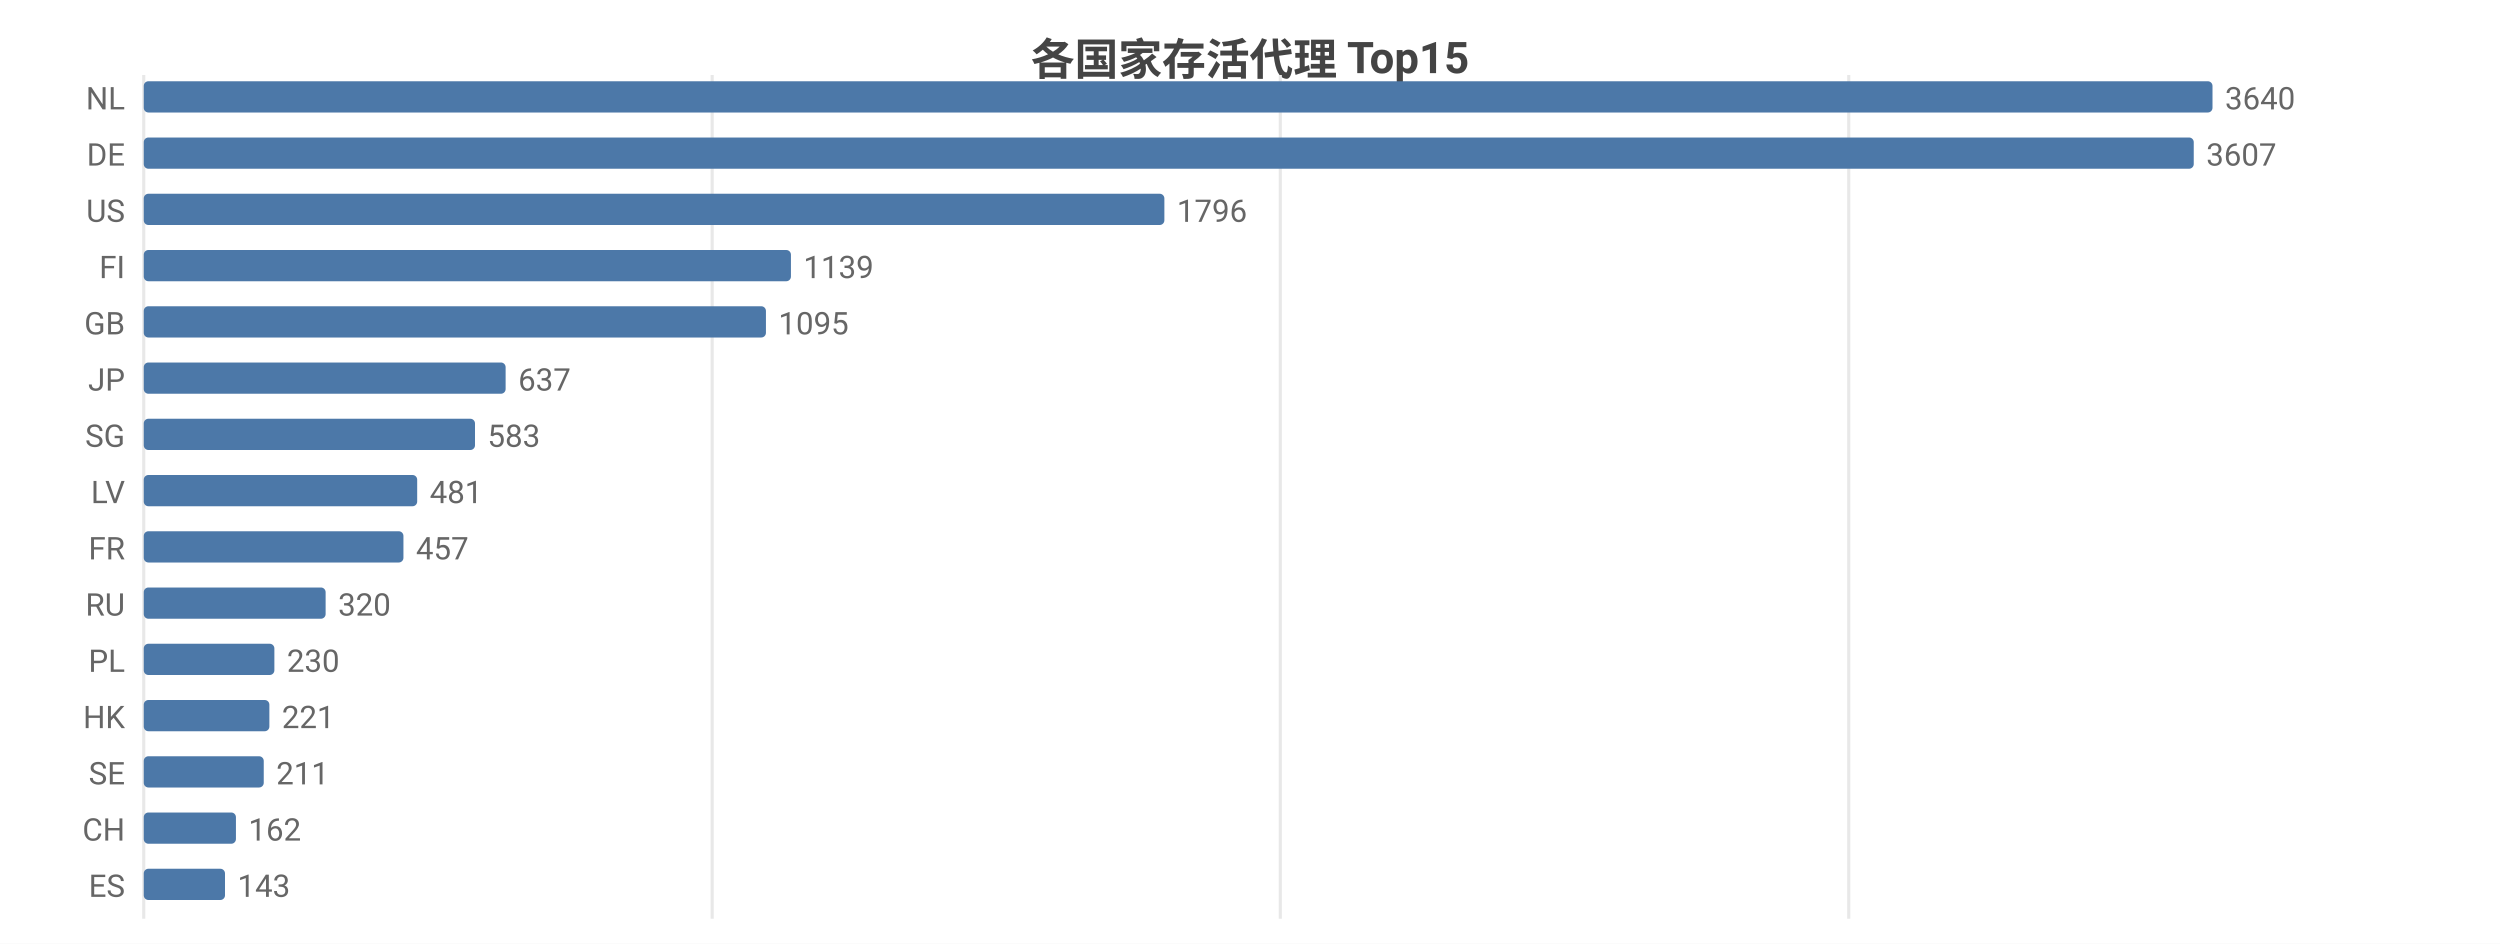
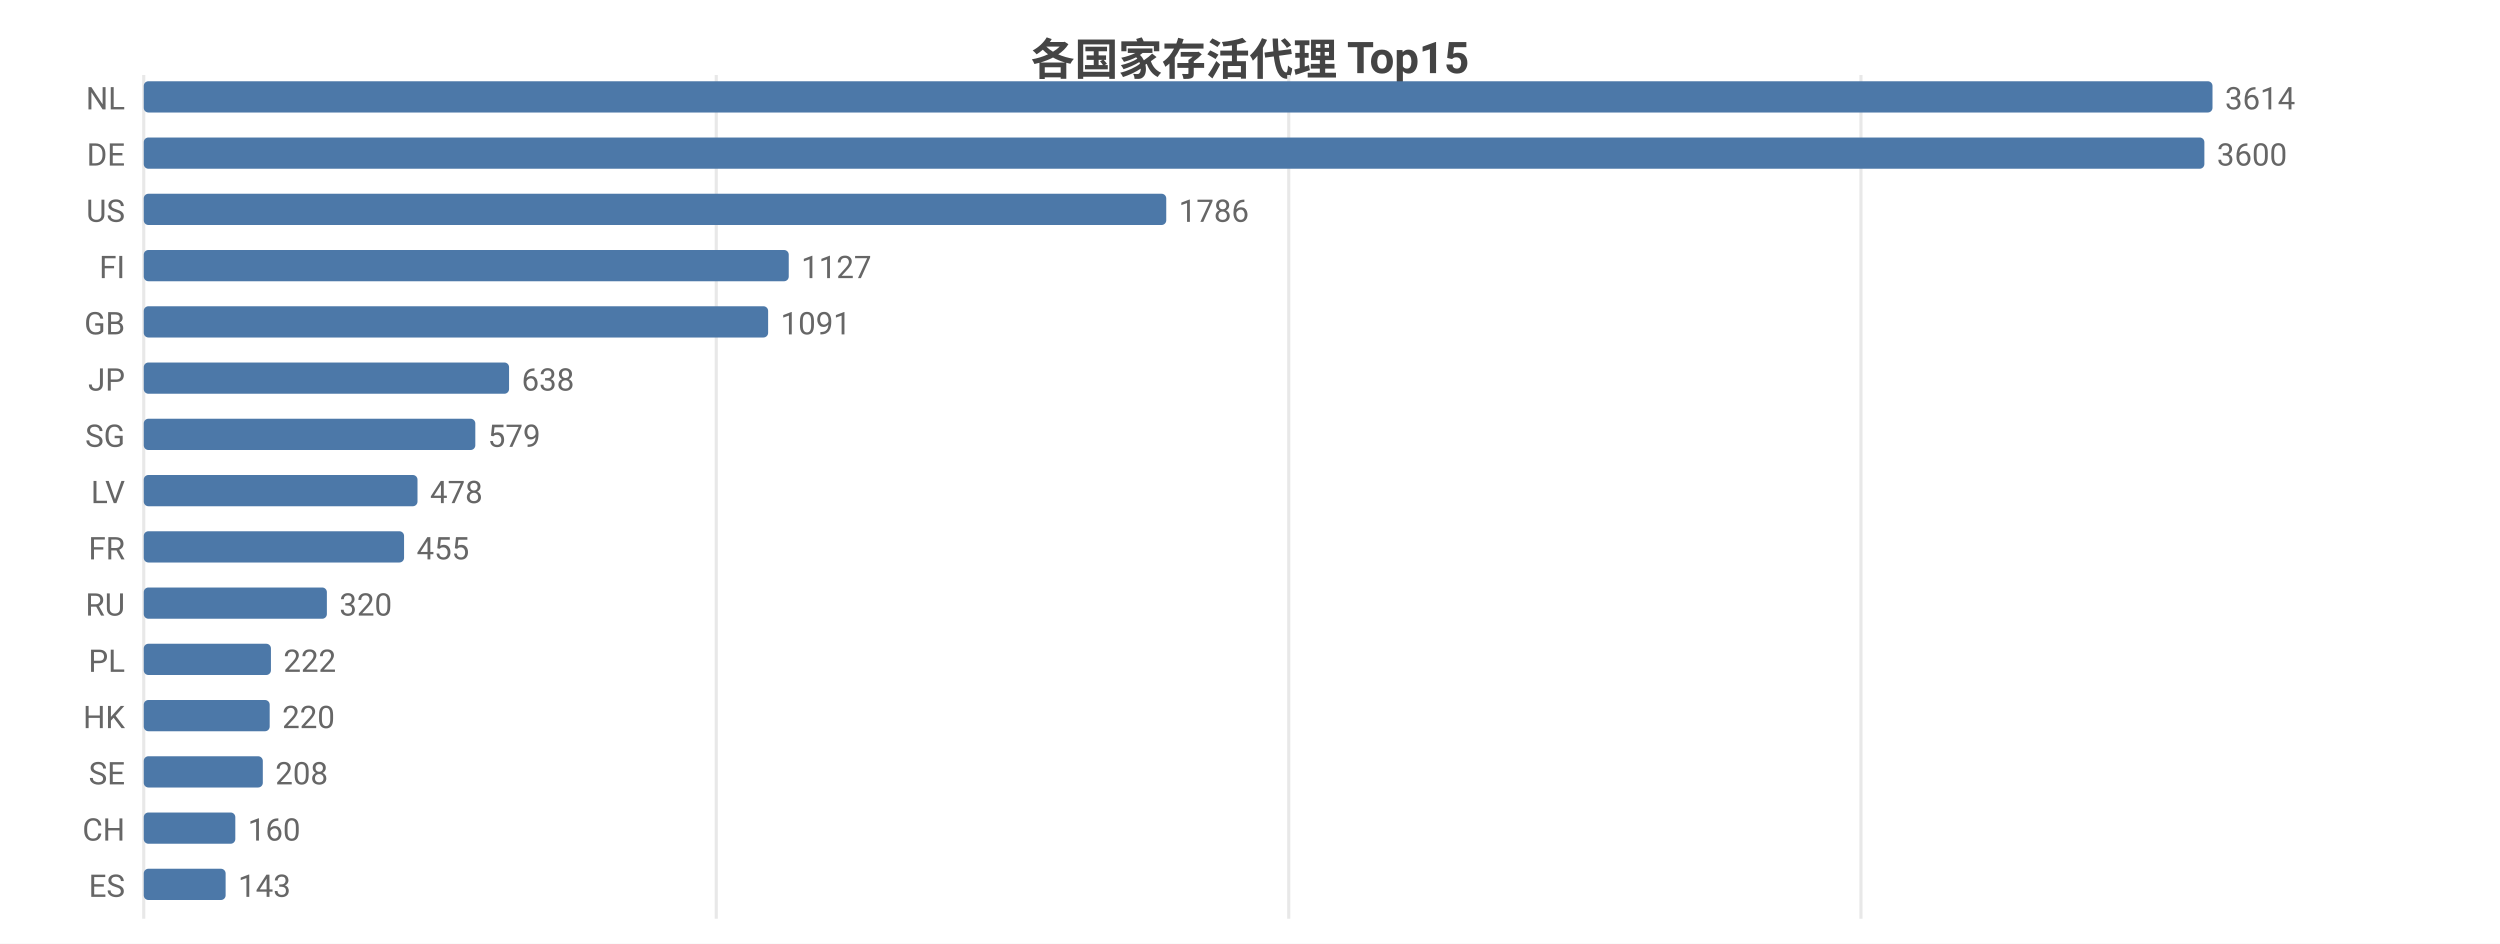
<svg xmlns="http://www.w3.org/2000/svg" width="800" height="302" viewBox="0 0 800 302">
  <rect width="800" height="302" fill="#ffffff" />
  <style>text{font-family:system-ui,-apple-system,'Segoe UI',Roboto,'PingFang SC','Microsoft YaHei','Noto Sans CJK SC',sans-serif}.g{stroke:#e8e8e8;stroke-width:1}.a{stroke:#999;stroke-width:1}.t{font-size:10px;fill:#666}.m{font-size:10px;text-anchor:middle;fill:#666}.e{font-size:10px;text-anchor:end;fill:#666}.l{font-size:11px;fill:#333}.tt{font-size:14px;font-weight:600;text-anchor:middle;fill:#444}.em{font-size:13px;text-anchor:middle;fill:#999}</style>
  <text class="tt" x="400.0" y="24">各国家存活代理 Top15</text>
  <line class="g" x1="46" y1="24" x2="46" y2="294" />
-   <line class="g" x1="227.9" y1="24" x2="227.9" y2="294" />
-   <line class="g" x1="409.7" y1="24" x2="409.7" y2="294" />
-   <line class="g" x1="591.6" y1="24" x2="591.6" y2="294" />
+   <line class="g" x1="229.2" y1="24" x2="229.2" y2="294" />
+   <line class="g" x1="412.4" y1="24" x2="412.4" y2="294" />
+   <line class="g" x1="595.5" y1="24" x2="595.5" y2="294" />
  <text class="e" x="40" y="35">NL</text>
  <rect x="46" y="26" width="662" height="10" fill="#4c78a8" rx="1.5" />
-   <text class="t" x="712" y="35">3640</text>
+   <text class="t" x="712" y="35">3614</text>
  <text class="e" x="40" y="53">DE</text>
-   <rect x="46" y="44" width="656.0" height="10" fill="#4c78a8" rx="1.5" />
-   <text class="t" x="706.0" y="53">3607</text>
+   <rect x="46" y="44" width="659.4" height="10" fill="#4c78a8" rx="1.5" />
+   <text class="t" x="709.4" y="53">3600</text>
  <text class="e" x="40" y="71">US</text>
-   <rect x="46" y="62" width="326.6" height="10" fill="#4c78a8" rx="1.5" />
-   <text class="t" x="376.6" y="71">1796</text>
+   <rect x="46" y="62" width="327.2" height="10" fill="#4c78a8" rx="1.5" />
+   <text class="t" x="377.2" y="71">1786</text>
  <text class="e" x="40" y="89">FI</text>
-   <rect x="46" y="80" width="207.1" height="10" fill="#4c78a8" rx="1.5" />
-   <text class="t" x="257.1" y="89">1139</text>
+   <rect x="46" y="80" width="206.4" height="10" fill="#4c78a8" rx="1.5" />
+   <text class="t" x="256.4" y="89">1127</text>
  <text class="e" x="40" y="107">GB</text>
-   <rect x="46" y="98" width="199.1" height="10" fill="#4c78a8" rx="1.5" />
-   <text class="t" x="249.1" y="107">1095</text>
+   <rect x="46" y="98" width="199.8" height="10" fill="#4c78a8" rx="1.5" />
+   <text class="t" x="249.8" y="107">1091</text>
  <text class="e" x="40" y="125">JP</text>
-   <rect x="46" y="116" width="115.8" height="10" fill="#4c78a8" rx="1.5" />
-   <text class="t" x="165.8" y="125">637</text>
+   <rect x="46" y="116" width="116.9" height="10" fill="#4c78a8" rx="1.5" />
+   <text class="t" x="166.9" y="125">638</text>
  <text class="e" x="40" y="143">SG</text>
-   <rect x="46" y="134" width="106.0" height="10" fill="#4c78a8" rx="1.5" />
-   <text class="t" x="156.0" y="143">583</text>
+   <rect x="46" y="134" width="106.1" height="10" fill="#4c78a8" rx="1.5" />
+   <text class="t" x="156.1" y="143">579</text>
  <text class="e" x="40" y="161">LV</text>
-   <rect x="46" y="152" width="87.5" height="10" fill="#4c78a8" rx="1.5" />
-   <text class="t" x="137.5" y="161">481</text>
+   <rect x="46" y="152" width="87.6" height="10" fill="#4c78a8" rx="1.5" />
+   <text class="t" x="137.6" y="161">478</text>
  <text class="e" x="40" y="179">FR</text>
-   <rect x="46" y="170" width="83.1" height="10" fill="#4c78a8" rx="1.5" />
-   <text class="t" x="133.1" y="179">457</text>
+   <rect x="46" y="170" width="83.3" height="10" fill="#4c78a8" rx="1.5" />
+   <text class="t" x="133.3" y="179">455</text>
  <text class="e" x="40" y="197">RU</text>
-   <rect x="46" y="188" width="58.2" height="10" fill="#4c78a8" rx="1.5" />
-   <text class="t" x="108.2" y="197">320</text>
+   <rect x="46" y="188" width="58.6" height="10" fill="#4c78a8" rx="1.5" />
+   <text class="t" x="108.6" y="197">320</text>
  <text class="e" x="40" y="215">PL</text>
-   <rect x="46" y="206" width="41.8" height="10" fill="#4c78a8" rx="1.5" />
-   <text class="t" x="91.8" y="215">230</text>
+   <rect x="46" y="206" width="40.7" height="10" fill="#4c78a8" rx="1.5" />
+   <text class="t" x="90.7" y="215">222</text>
  <text class="e" x="40" y="233">HK</text>
-   <rect x="46" y="224" width="40.2" height="10" fill="#4c78a8" rx="1.5" />
-   <text class="t" x="90.2" y="233">221</text>
+   <rect x="46" y="224" width="40.3" height="10" fill="#4c78a8" rx="1.5" />
+   <text class="t" x="90.3" y="233">220</text>
  <text class="e" x="40" y="251">SE</text>
-   <rect x="46" y="242" width="38.4" height="10" fill="#4c78a8" rx="1.5" />
-   <text class="t" x="88.4" y="251">211</text>
+   <rect x="46" y="242" width="38.1" height="10" fill="#4c78a8" rx="1.5" />
+   <text class="t" x="88.1" y="251">208</text>
  <text class="e" x="40" y="269">CH</text>
-   <rect x="46" y="260" width="29.5" height="10" fill="#4c78a8" rx="1.5" />
-   <text class="t" x="79.5" y="269">162</text>
+   <rect x="46" y="260" width="29.3" height="10" fill="#4c78a8" rx="1.5" />
+   <text class="t" x="79.3" y="269">160</text>
  <text class="e" x="40" y="287">ES</text>
-   <rect x="46" y="278" width="26.0" height="10" fill="#4c78a8" rx="1.5" />
-   <text class="t" x="76.0" y="287">143</text>
+   <rect x="46" y="278" width="26.2" height="10" fill="#4c78a8" rx="1.5" />
+   <text class="t" x="76.2" y="287">143</text>
</svg>
